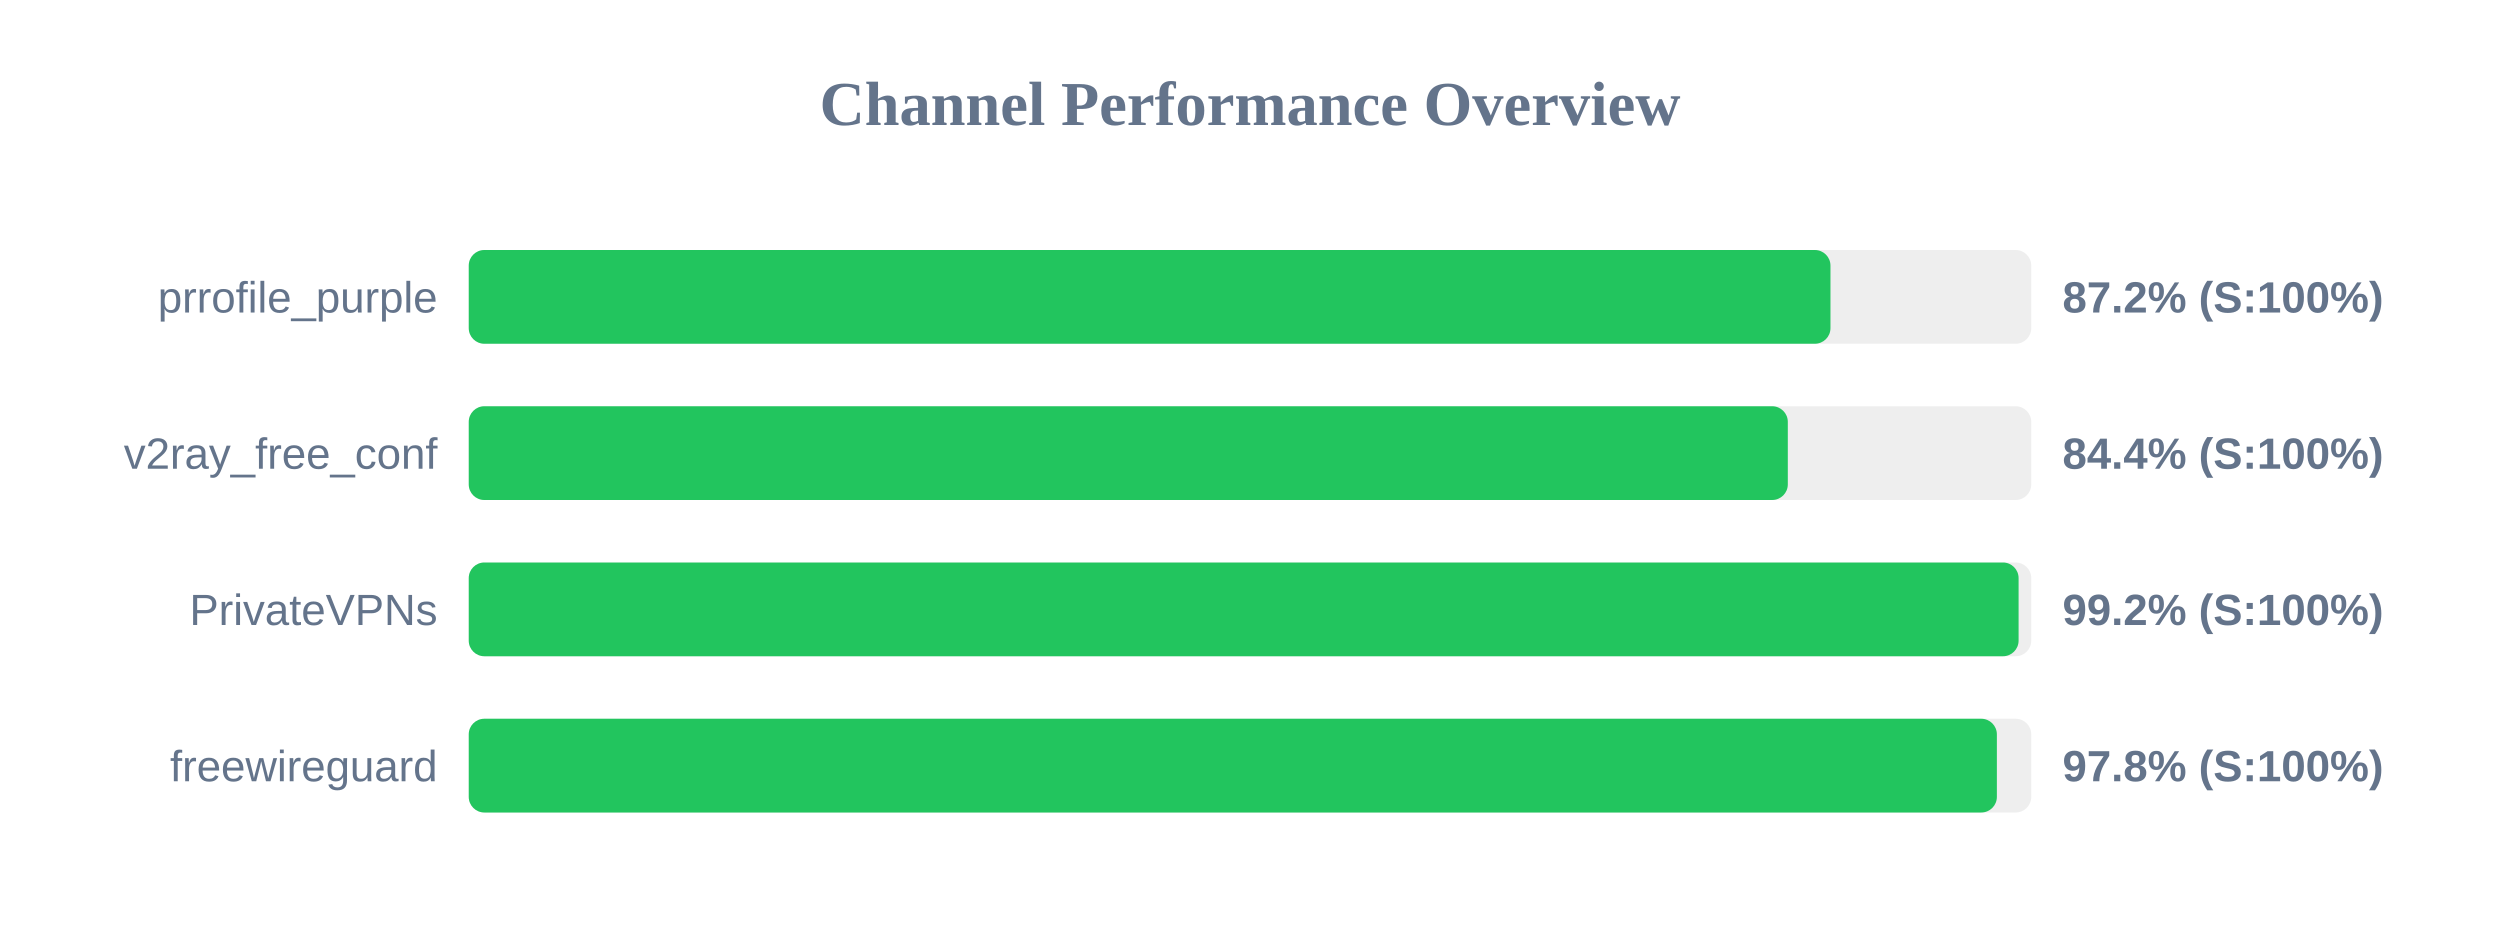
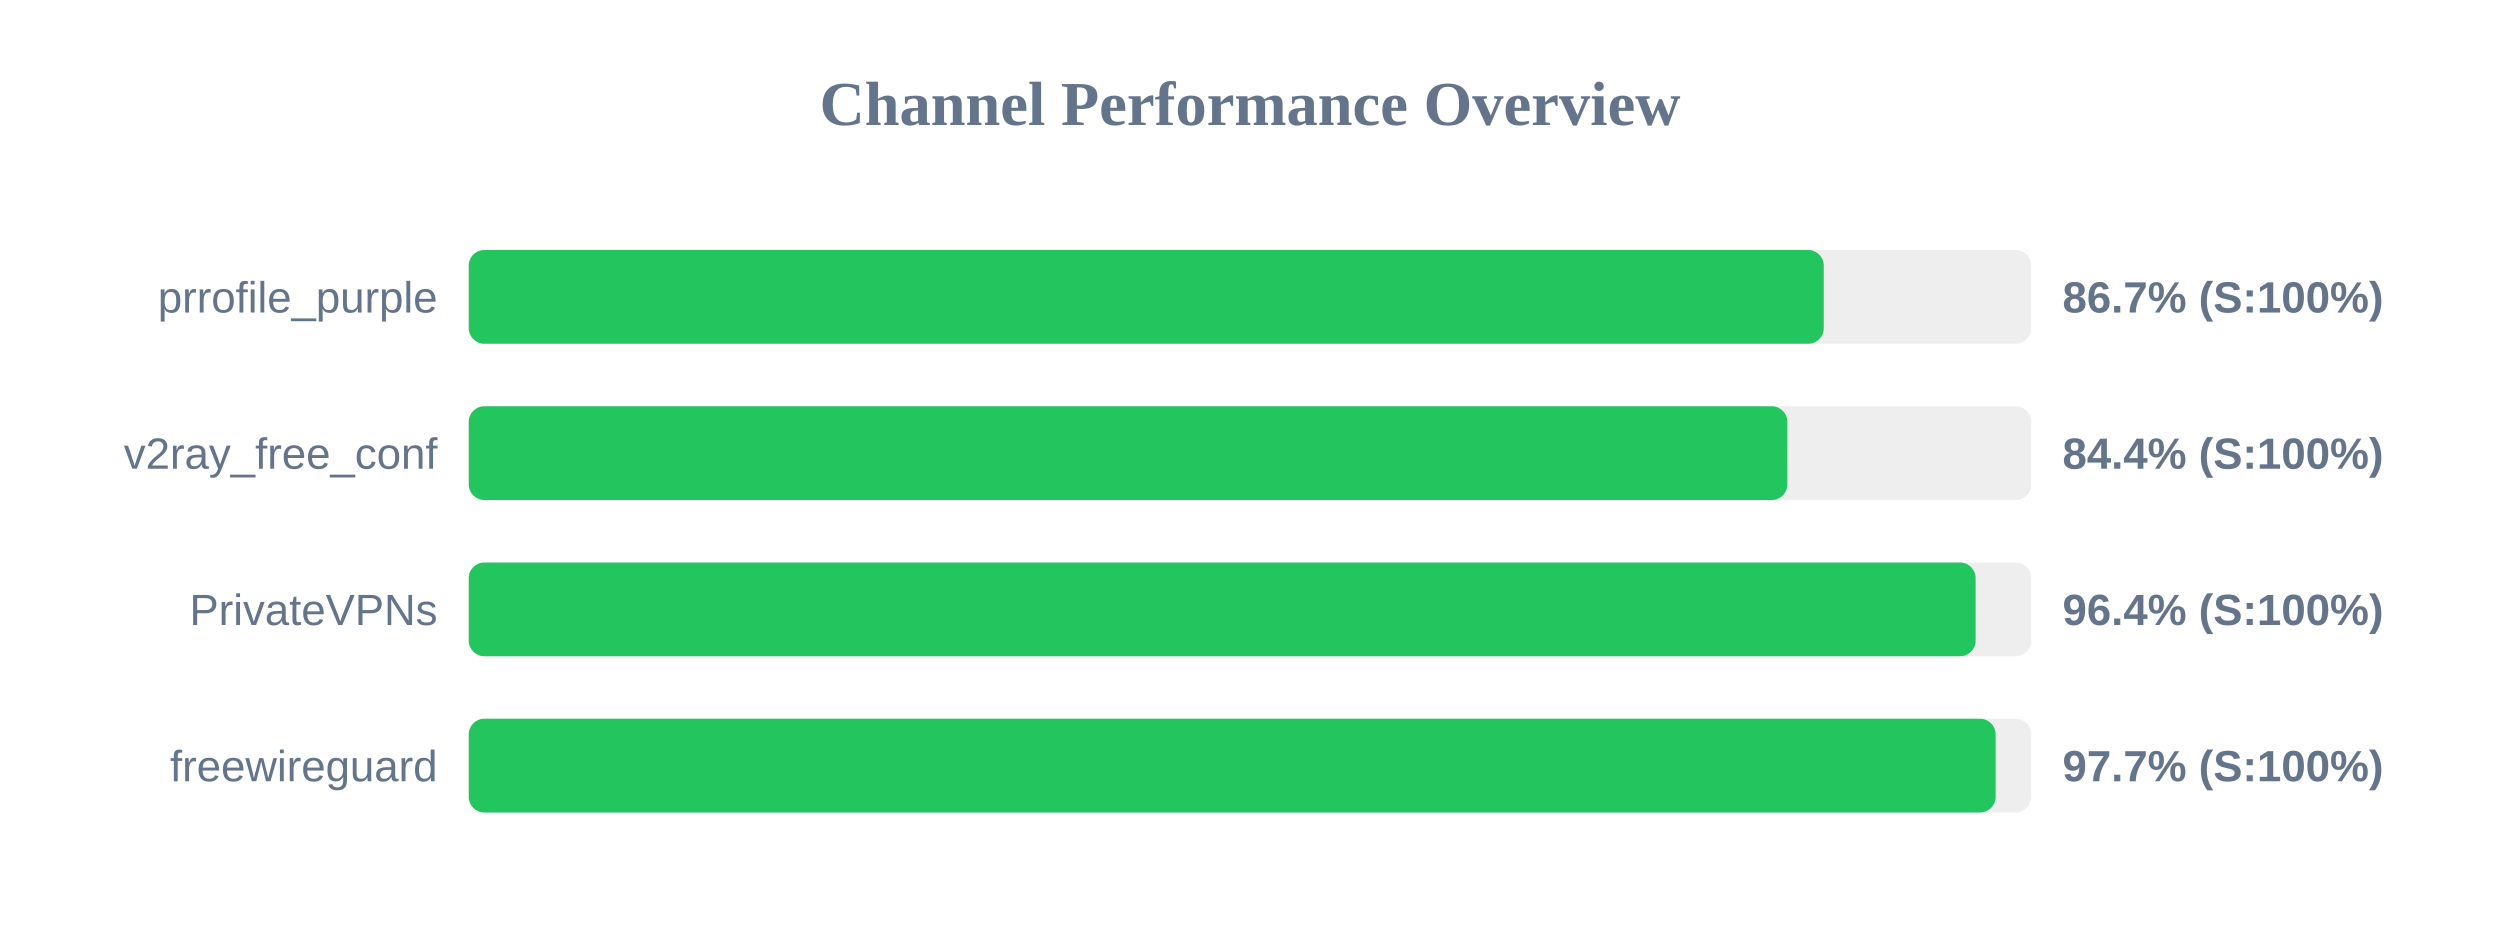
<svg xmlns="http://www.w3.org/2000/svg" width="800" height="300" version="1.1">
  <style>
        .row { font: 14px Arial; fill: #64748b; }
        .score { font: bold 14px Arial; fill: #64748b; }
    </style>
  <text x="400" y="40" text-anchor="middle" font-size="20px" font-weight="bold" fill="#64748b">Channel Performance Overview</text>
  <rect x="150" y="80" width="500" height="30" fill="#eee" rx="5" />
-   <rect x="150" y="80" width="435.75" height="30" fill="#22c55e" rx="5" />
+   <rect x="150" y="80" width="433.6" height="30" fill="#22c55e" rx="5" />
  <text x="140" y="100" text-anchor="end" class="row">prrofile_purple</text>
-   <text x="660" y="100" text-anchor="start" class="score">87.2% (S:100%)</text>
+   <text x="660" y="100" text-anchor="start" class="score">86.7% (S:100%)</text>
  <rect x="150" y="130" width="500" height="30" fill="#eee" rx="5" />
-   <rect x="150" y="130" width="422.1" height="30" fill="#22c55e" rx="5" />
+   <rect x="150" y="130" width="421.95" height="30" fill="#22c55e" rx="5" />
  <text x="140" y="150" text-anchor="end" class="row">v2ray_free_conf</text>
  <text x="660" y="150" text-anchor="start" class="score">84.4% (S:100%)</text>
  <rect x="150" y="180" width="500" height="30" fill="#eee" rx="5" />
-   <rect x="150" y="180" width="495.95" height="30" fill="#22c55e" rx="5" />
+   <rect x="150" y="180" width="482.2" height="30" fill="#22c55e" rx="5" />
  <text x="140" y="200" text-anchor="end" class="row">PrivateVPNs</text>
-   <text x="660" y="200" text-anchor="start" class="score">99.2% (S:100%)</text>
+   <text x="660" y="200" text-anchor="start" class="score">96.4% (S:100%)</text>
  <rect x="150" y="230" width="500" height="30" fill="#eee" rx="5" />
-   <rect x="150" y="230" width="489.0" height="30" fill="#22c55e" rx="5" />
+   <rect x="150" y="230" width="488.6" height="30" fill="#22c55e" rx="5" />
  <text x="140" y="250" text-anchor="end" class="row">freewireguard</text>
-   <text x="660" y="250" text-anchor="start" class="score">97.8% (S:100%)</text>
+   <text x="660" y="250" text-anchor="start" class="score">97.7% (S:100%)</text>
</svg>
